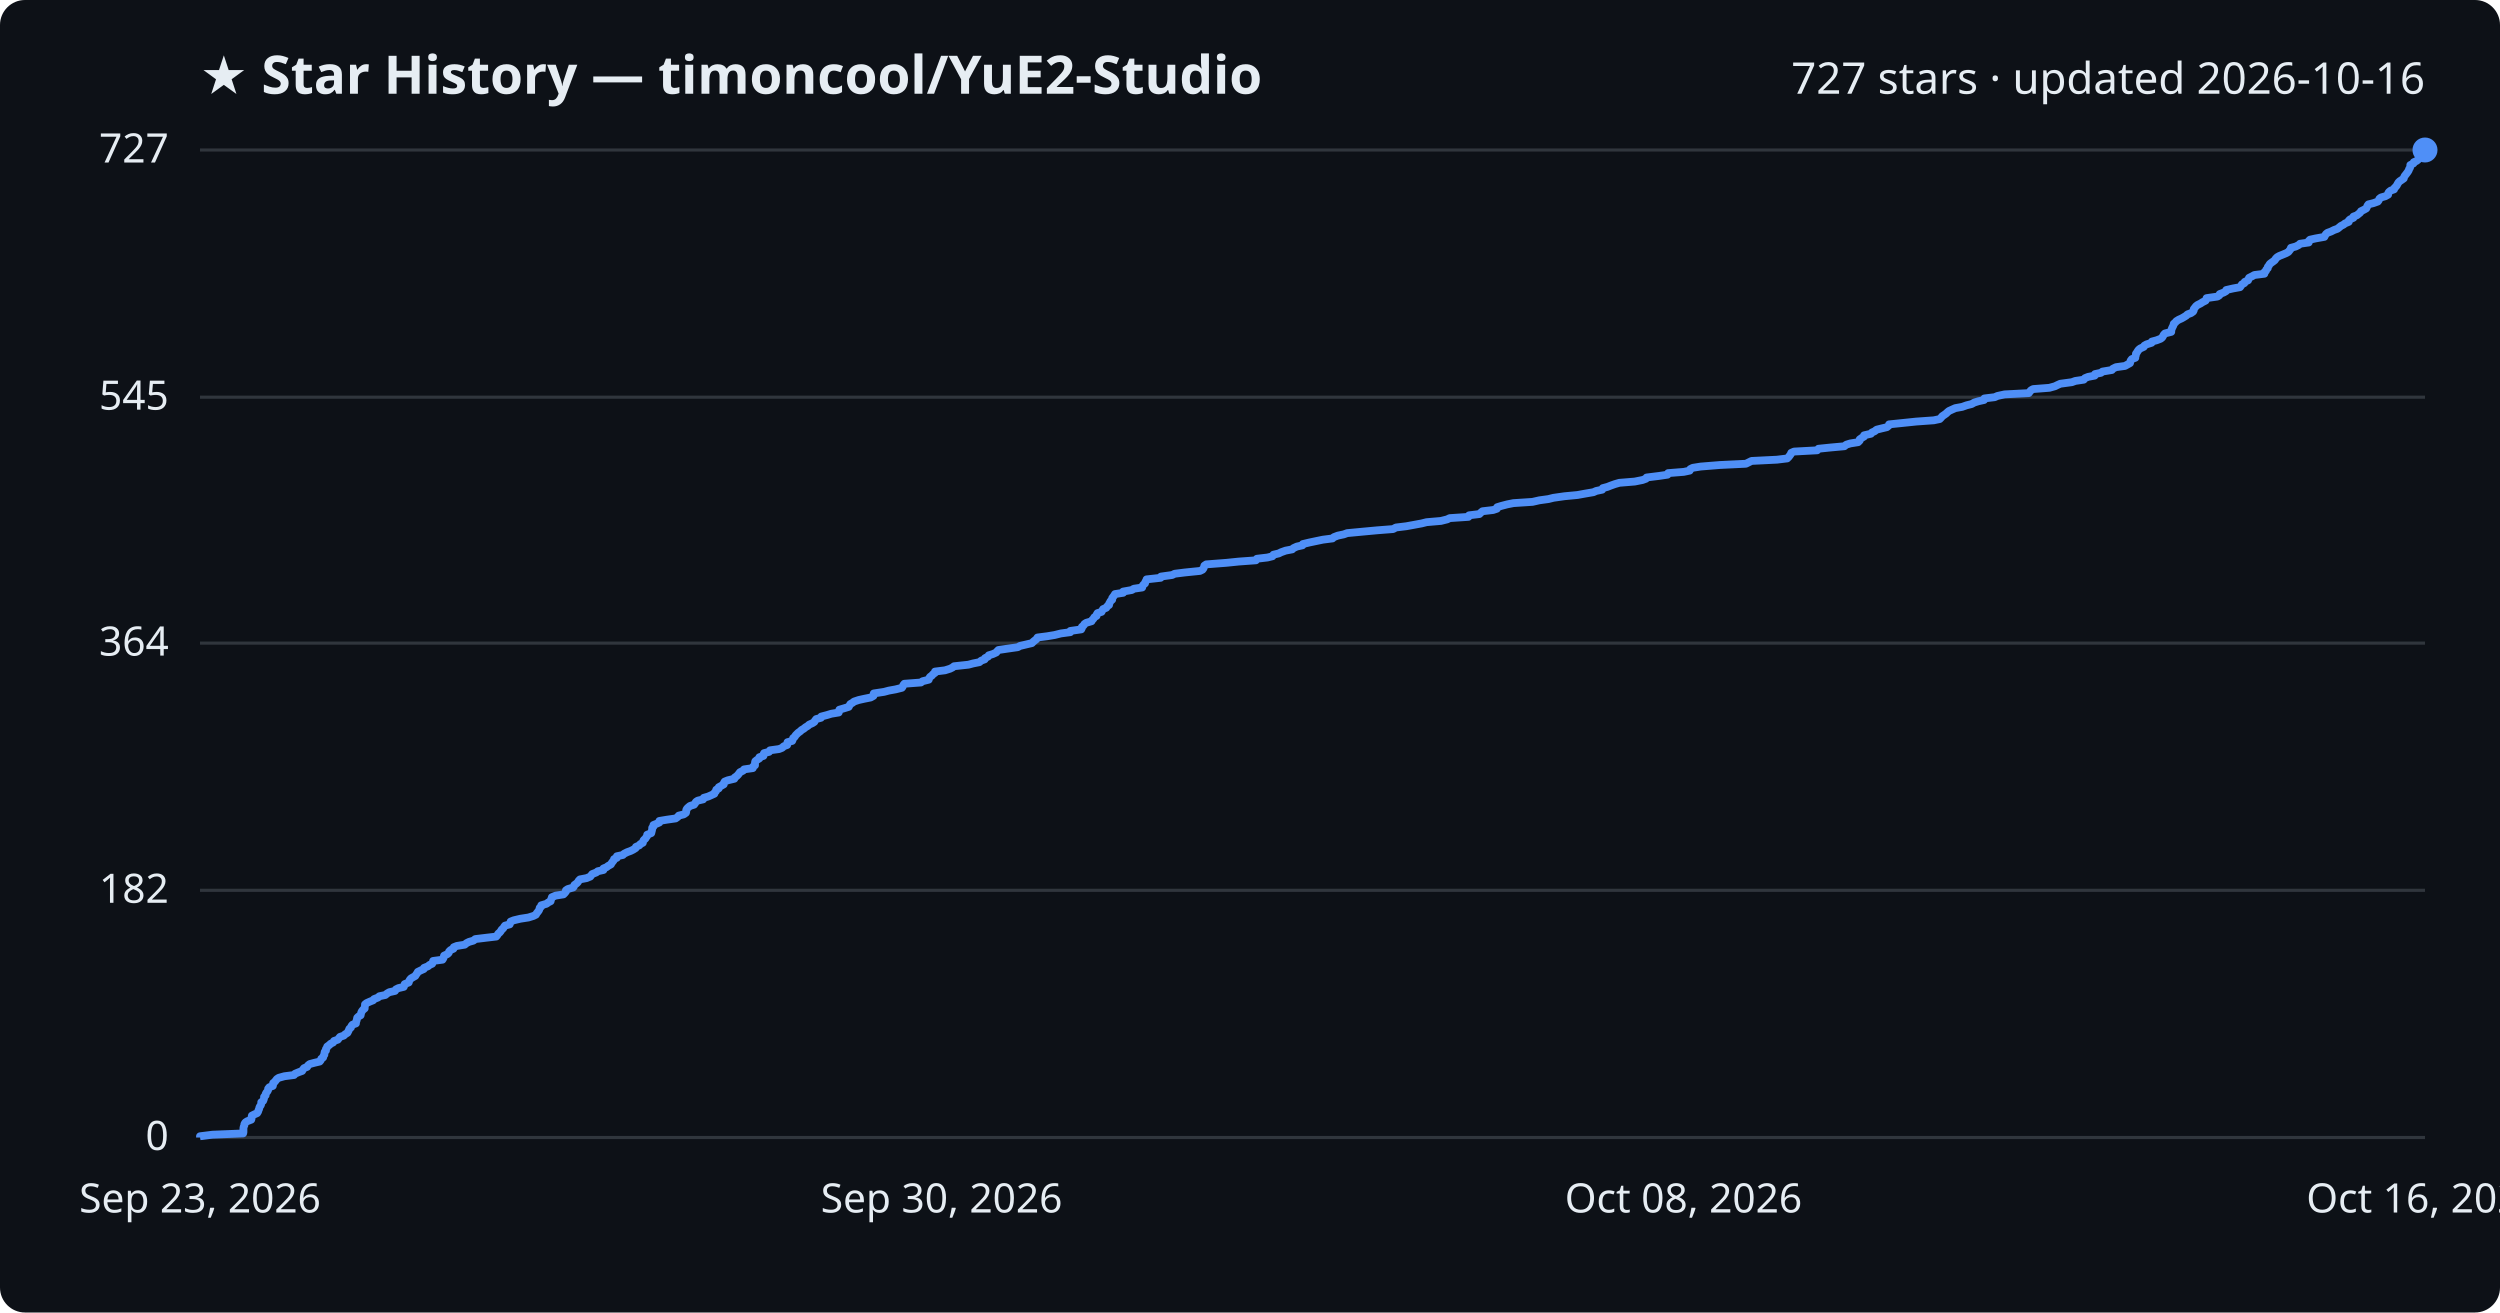
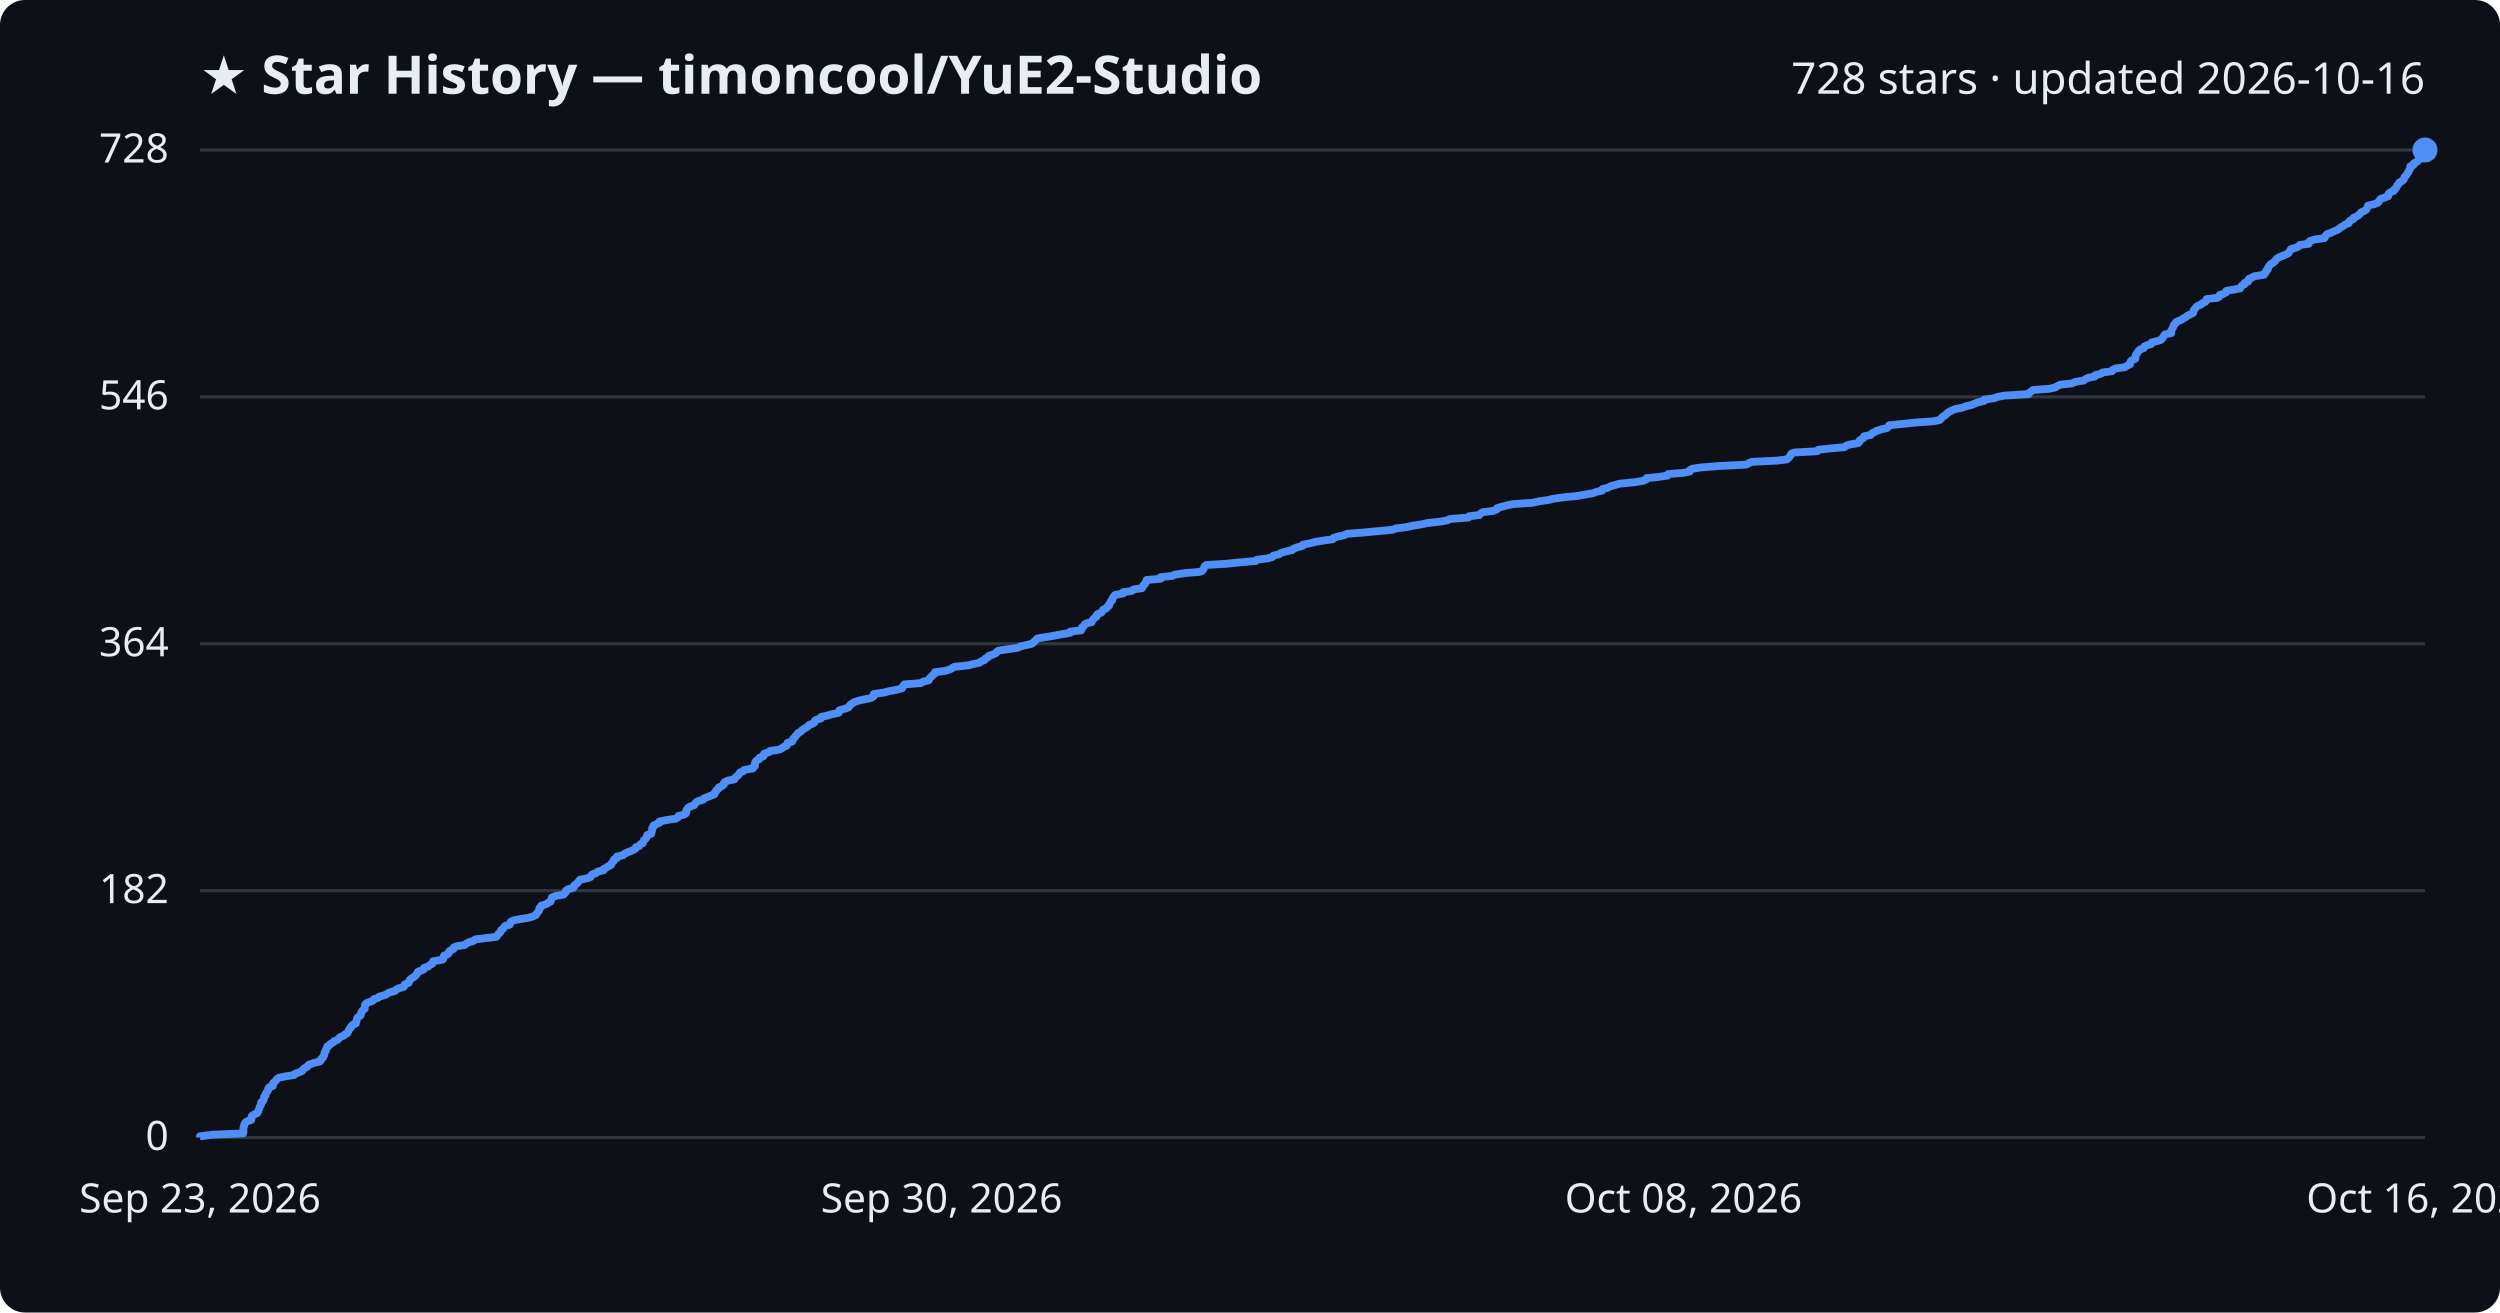
<svg xmlns="http://www.w3.org/2000/svg" viewBox="0 0 800 420" font-family="Segoe UI, sans-serif">
  <rect width="800" height="420" fill="#0d1117" rx="8" />
  <text x="64" y="30" fill="#e6edf3" font-size="17" font-weight="700">★ Star History — timoncool/YuE2-Studio</text>
-   <text x="776" y="30" fill="#e6edf3" font-size="14" text-anchor="end">727 stars · updated 2026-10-16</text>
+   <text x="776" y="30" fill="#e6edf3" font-size="14" text-anchor="end">728 stars · updated 2026-10-16</text>
  <line x1="64" y1="364.0" x2="776" y2="364.0" stroke="#30363d" stroke-width="1" />
  <text x="54" y="368.0" fill="#e6edf3" font-size="13" text-anchor="end">0</text>
-   <line x1="64" y1="284.9" x2="776" y2="284.9" stroke="#30363d" stroke-width="1" />
-   <text x="54" y="288.9" fill="#e6edf3" font-size="13" text-anchor="end">182</text>
-   <line x1="64" y1="205.8" x2="776" y2="205.8" stroke="#30363d" stroke-width="1" />
-   <text x="54" y="209.8" fill="#e6edf3" font-size="13" text-anchor="end">364</text>
-   <line x1="64" y1="127.1" x2="776" y2="127.1" stroke="#30363d" stroke-width="1" />
-   <text x="54" y="131.1" fill="#e6edf3" font-size="13" text-anchor="end">545</text>
+   <line x1="64" y1="285.0" x2="776" y2="285.0" stroke="#30363d" stroke-width="1" />
+   <text x="54" y="289.0" fill="#e6edf3" font-size="13" text-anchor="end">182</text>
+   <line x1="64" y1="206.0" x2="776" y2="206.0" stroke="#30363d" stroke-width="1" />
+   <text x="54" y="210.0" fill="#e6edf3" font-size="13" text-anchor="end">364</text>
+   <line x1="64" y1="127.0" x2="776" y2="127.0" stroke="#30363d" stroke-width="1" />
+   <text x="54" y="131.0" fill="#e6edf3" font-size="13" text-anchor="end">546</text>
  <line x1="64" y1="48.0" x2="776" y2="48.0" stroke="#30363d" stroke-width="1" />
-   <text x="54" y="52.0" fill="#e6edf3" font-size="13" text-anchor="end">727</text>
-   <path d="M64.0,364.0 L64.0,363.6 L68.0,363.1 L77.8,362.7 L77.9,362.3 L77.9,361.8 L77.9,361.4 L77.9,361.0 L78.0,360.5 L78.2,360.1 L78.2,359.7 L78.5,359.2 L79.1,358.8 L80.4,358.3 L80.5,357.9 L80.5,357.5 L80.6,357.0 L81.4,356.6 L82.3,356.2 L82.6,355.7 L82.7,355.3 L82.9,354.9 L83.0,354.4 L83.2,354.0 L83.5,353.6 L83.6,353.1 L83.6,352.7 L84.2,352.3 L84.4,351.8 L84.5,351.4 L84.5,351.0 L85.0,350.5 L85.0,350.1 L85.2,349.7 L85.6,349.2 L85.8,348.8 L85.8,348.4 L86.2,347.9 L87.3,347.5 L87.4,347.0 L87.4,346.6 L87.9,346.2 L88.3,345.7 L88.6,345.3 L89.2,344.9 L91.0,344.4 L94.1,344.0 L94.4,343.6 L95.6,343.1 L96.7,342.7 L96.9,342.3 L97.3,341.8 L98.3,341.4 L98.5,341.0 L99.1,340.5 L100.6,340.1 L102.3,339.7 L102.7,339.2 L102.8,338.8 L103.4,338.4 L103.5,337.9 L103.8,337.5 L103.8,337.1 L103.9,336.6 L104.3,336.2 L104.3,335.7 L104.6,335.3 L104.7,334.9 L105.4,334.4 L105.8,334.0 L106.6,333.6 L106.9,333.1 L108.1,332.7 L108.4,332.3 L108.8,331.8 L110.0,331.4 L110.4,331.0 L111.2,330.5 L111.4,330.1 L111.6,329.7 L111.8,329.2 L112.3,328.8 L112.4,328.4 L112.8,327.9 L113.9,327.5 L113.9,327.1 L114.1,326.6 L114.2,326.2 L114.3,325.7 L114.7,325.3 L115.4,324.9 L115.5,324.4 L115.6,324.0 L115.8,323.6 L116.2,323.1 L116.7,322.7 L116.7,322.3 L116.8,321.8 L116.8,321.4 L117.3,321.0 L118.4,320.5 L119.4,320.1 L119.7,319.7 L121.0,319.2 L121.4,318.8 L123.3,318.4 L123.9,317.9 L124.6,317.5 L126.4,317.1 L126.7,316.6 L127.5,316.2 L129.2,315.8 L129.4,315.3 L129.5,314.9 L130.8,314.4 L130.9,314.0 L131.1,313.6 L131.5,313.1 L132.2,312.7 L132.9,312.3 L133.2,311.8 L133.5,311.4 L133.7,311.0 L134.7,310.5 L135.6,310.1 L135.7,309.7 L137.0,309.2 L137.4,308.8 L138.3,308.4 L138.5,307.9 L138.6,307.5 L141.6,307.1 L141.9,306.6 L142.0,306.2 L142.1,305.8 L143.2,305.3 L143.6,304.9 L143.7,304.5 L144.2,304.0 L145.1,303.6 L145.2,303.1 L146.2,302.7 L148.7,302.3 L149.3,301.8 L150.1,301.4 L151.5,301.0 L152.1,300.5 L155.4,300.1 L158.8,299.7 L159.2,299.2 L159.4,298.8 L159.9,298.4 L160.3,297.9 L160.5,297.5 L161.0,297.1 L161.3,296.6 L161.6,296.2 L163.1,295.8 L163.3,295.3 L163.4,294.9 L164.4,294.5 L166.5,294.0 L169.1,293.6 L170.7,293.1 L171.5,292.7 L171.7,292.3 L172.1,291.8 L172.4,291.4 L172.6,291.0 L172.7,290.5 L173.2,290.1 L173.2,289.7 L174.9,289.2 L175.4,288.8 L176.2,288.4 L176.3,287.9 L176.5,287.5 L176.6,287.1 L177.8,286.6 L180.3,286.2 L180.7,285.8 L181.1,285.3 L181.1,284.9 L181.7,284.5 L183.4,284.0 L183.7,283.6 L183.8,283.2 L184.5,282.7 L184.9,282.3 L185.2,281.8 L185.6,281.4 L187.7,281.0 L188.9,280.5 L189.2,280.1 L189.5,279.7 L190.8,279.2 L191.3,278.8 L193.1,278.4 L193.1,277.9 L194.1,277.5 L194.6,277.1 L195.5,276.6 L195.7,276.2 L196.0,275.8 L196.4,275.3 L196.5,274.9 L197.4,274.5 L197.4,274.0 L199.3,273.6 L199.7,273.2 L200.7,272.7 L201.8,272.3 L202.6,271.9 L203.4,271.4 L203.5,271.0 L204.6,270.5 L204.9,270.1 L205.7,269.7 L205.8,269.2 L206.0,268.8 L206.5,268.4 L206.8,267.9 L207.1,267.5 L207.1,267.1 L208.4,266.6 L208.5,266.2 L208.6,265.8 L208.7,265.3 L208.7,264.9 L209.1,264.5 L209.1,264.0 L210.1,263.6 L211.0,263.2 L211.0,262.7 L213.4,262.3 L216.2,261.9 L216.9,261.4 L217.2,261.0 L218.8,260.6 L219.5,260.1 L219.6,259.7 L219.6,259.2 L219.8,258.8 L220.2,258.4 L220.8,257.9 L222.1,257.5 L222.4,257.1 L222.7,256.6 L223.3,256.2 L225.0,255.8 L225.2,255.3 L226.6,254.9 L227.5,254.5 L228.6,254.0 L228.7,253.6 L229.1,253.2 L229.2,252.7 L230.0,252.3 L230.0,251.9 L230.9,251.4 L231.6,251.0 L231.6,250.6 L231.9,250.1 L232.9,249.7 L235.0,249.2 L235.1,248.8 L235.7,248.4 L236.2,247.9 L236.5,247.5 L236.8,247.1 L237.8,246.6 L238.1,246.2 L240.9,245.8 L241.0,245.3 L241.6,244.9 L241.6,244.5 L241.6,244.0 L241.7,243.6 L242.2,243.2 L243.0,242.7 L243.0,242.3 L244.3,241.9 L244.3,241.4 L244.5,241.0 L246.1,240.6 L246.4,240.1 L249.3,239.7 L250.3,239.3 L250.8,238.8 L251.9,238.4 L251.9,237.9 L252.0,237.5 L253.5,237.1 L253.7,236.6 L253.8,236.2 L254.3,235.8 L254.6,235.3 L255.0,234.9 L255.4,234.5 L256.1,234.0 L256.5,233.6 L257.2,233.2 L257.8,232.7 L258.5,232.3 L258.9,231.9 L260.0,231.4 L260.6,231.0 L260.8,230.6 L261.2,230.1 L262.7,229.7 L262.8,229.3 L264.7,228.8 L266.0,228.4 L268.4,228.0 L268.5,227.5 L268.6,227.1 L270.3,226.6 L271.6,226.2 L271.8,225.8 L272.1,225.3 L272.8,224.9 L273.3,224.5 L274.8,224.0 L276.6,223.6 L278.6,223.2 L279.5,222.7 L279.5,222.3 L279.6,221.9 L282.9,221.4 L284.4,221.0 L286.6,220.6 L288.6,220.1 L288.9,219.7 L289.0,219.3 L289.4,218.8 L294.7,218.4 L295.2,218.0 L297.2,217.5 L297.3,217.1 L297.6,216.6 L298.2,216.2 L298.5,215.8 L299.2,215.3 L299.2,214.9 L302.4,214.5 L304.0,214.0 L304.8,213.6 L305.3,213.2 L309.9,212.7 L311.4,212.3 L313.4,211.9 L314.0,211.4 L315.1,211.0 L315.2,210.6 L316.2,210.1 L316.4,209.7 L317.7,209.3 L318.8,208.8 L319.1,208.4 L319.5,208.0 L322.9,207.5 L325.7,207.1 L326.4,206.7 L328.5,206.2 L330.2,205.8 L330.7,205.3 L331.2,204.9 L331.7,204.5 L332.0,204.0 L335.1,203.6 L337.5,203.2 L339.5,202.7 L342.5,202.3 L342.5,201.9 L346.0,201.4 L346.2,201.0 L346.2,200.6 L346.8,200.1 L347.0,199.7 L347.6,199.3 L349.3,198.8 L349.5,198.4 L349.9,198.0 L350.2,197.5 L350.9,197.1 L350.9,196.7 L351.2,196.2 L352.5,195.8 L352.7,195.4 L353.0,194.9 L354.0,194.5 L354.3,194.0 L354.9,193.6 L354.9,193.2 L355.2,192.7 L355.4,192.3 L355.9,191.9 L355.9,191.4 L356.2,191.0 L356.5,190.6 L356.8,190.1 L359.4,189.7 L359.4,189.3 L362.2,188.8 L362.8,188.4 L365.5,188.0 L365.6,187.5 L365.9,187.1 L366.4,186.7 L366.5,186.2 L366.8,185.8 L366.9,185.4 L371.4,184.9 L371.5,184.5 L375.1,184.0 L375.9,183.6 L379.1,183.2 L384.0,182.7 L384.8,182.3 L385.1,181.9 L385.3,181.4 L385.4,181.0 L386.0,180.6 L392.5,180.1 L396.4,179.7 L401.9,179.3 L402.2,178.8 L405.6,178.4 L407.2,178.0 L407.5,177.5 L409.2,177.1 L410.0,176.7 L411.4,176.2 L413.5,175.8 L413.9,175.4 L415.0,174.9 L416.8,174.5 L416.9,174.1 L419.0,173.6 L420.9,173.2 L423.3,172.7 L426.4,172.3 L426.8,171.9 L428.1,171.4 L430.0,171.0 L431.1,170.6 L436.4,170.1 L440.7,169.7 L445.8,169.3 L446.7,168.8 L450.0,168.4 L452.2,168.0 L454.9,167.5 L456.5,167.1 L461.1,166.7 L463.1,166.2 L463.9,165.8 L469.9,165.4 L470.1,164.9 L473.4,164.5 L473.8,164.1 L474.4,163.6 L477.8,163.2 L479.0,162.8 L479.1,162.3 L480.4,161.9 L482.3,161.4 L484.3,161.0 L490.4,160.6 L492.6,160.1 L495.5,159.7 L497.1,159.3 L500.6,158.8 L504.8,158.4 L507.0,158.0 L509.9,157.5 L510.8,157.1 L512.7,156.7 L512.9,156.2 L514.4,155.8 L515.4,155.4 L516.8,154.9 L518.2,154.5 L523.1,154.1 L525.6,153.6 L526.7,153.2 L526.9,152.8 L530.9,152.3 L533.6,151.9 L533.8,151.4 L538.8,151.0 L540.7,150.6 L540.9,150.1 L541.7,149.7 L544.2,149.3 L550.4,148.8 L558.7,148.4 L559.5,148.0 L560.5,147.5 L568.6,147.1 L571.9,146.7 L572.4,146.2 L572.7,145.8 L573.0,145.4 L573.2,144.9 L574.1,144.5 L581.5,144.1 L581.9,143.6 L585.8,143.2 L590.2,142.8 L590.8,142.3 L592.1,141.9 L594.6,141.5 L595.1,141.0 L595.1,140.6 L595.8,140.1 L596.5,139.7 L596.5,139.3 L598.7,138.8 L599.0,138.4 L599.9,138.0 L600.5,137.5 L602.1,137.1 L603.8,136.7 L604.4,136.2 L604.5,135.8 L608.4,135.4 L613.2,134.9 L618.8,134.5 L620.7,134.1 L621.2,133.6 L621.5,133.2 L622.1,132.8 L622.8,132.3 L623.2,131.9 L623.7,131.5 L624.8,131.0 L625.7,130.6 L627.9,130.2 L629.3,129.7 L630.9,129.3 L631.8,128.8 L633.1,128.4 L634.9,128.0 L635.0,127.5 L638.3,127.1 L639.2,126.7 L641.5,126.2 L649.2,125.8 L649.5,125.4 L649.9,124.9 L650.6,124.5 L655.8,124.1 L657.6,123.6 L658.4,123.2 L659.3,122.8 L663.0,122.3 L664.1,121.9 L666.8,121.5 L667.2,121.0 L668.2,120.6 L670.3,120.2 L670.4,119.7 L672.3,119.3 L672.8,118.9 L675.8,118.4 L676.1,118.0 L677.1,117.5 L680.0,117.1 L680.7,116.7 L681.6,116.2 L681.7,115.8 L681.8,115.4 L682.2,114.9 L683.3,114.5 L683.3,114.1 L683.5,113.6 L683.5,113.2 L683.8,112.8 L684.1,112.3 L684.4,111.9 L684.9,111.5 L686.0,111.0 L686.2,110.6 L686.9,110.2 L688.5,109.7 L688.6,109.3 L690.1,108.9 L691.4,108.4 L691.9,108.0 L692.2,107.5 L692.4,107.1 L692.8,106.7 L694.8,106.2 L694.8,105.8 L694.9,105.4 L695.1,104.9 L695.3,104.5 L695.5,104.1 L695.6,103.6 L696.1,103.2 L696.4,102.8 L697.2,102.3 L698.1,101.9 L698.8,101.5 L699.6,101.0 L700.0,100.6 L701.1,100.2 L701.8,99.7 L702.0,99.3 L702.0,98.9 L702.4,98.4 L702.7,98.0 L703.2,97.6 L704.2,97.1 L704.8,96.7 L705.8,96.2 L706.0,95.8 L706.1,95.4 L709.6,94.9 L710.2,94.5 L710.3,94.1 L711.6,93.6 L712.3,93.2 L712.4,92.8 L714.6,92.3 L716.8,91.9 L717.1,91.5 L717.4,91.0 L718.2,90.6 L718.3,90.2 L719.4,89.7 L719.5,89.3 L719.7,88.9 L720.7,88.4 L721.4,88.0 L724.6,87.6 L724.6,87.1 L725.1,86.7 L725.2,86.3 L725.7,85.8 L725.7,85.4 L726.1,84.9 L726.3,84.5 L726.8,84.1 L727.5,83.6 L728.0,83.2 L728.2,82.8 L728.7,82.3 L729.4,81.9 L730.4,81.5 L731.6,81.0 L732.3,80.6 L732.6,80.2 L733.0,79.7 L733.1,79.3 L734.6,78.9 L735.6,78.4 L736.0,78.0 L738.8,77.6 L738.8,77.1 L739.2,76.7 L741.0,76.3 L743.8,75.8 L744.0,75.4 L744.3,74.9 L744.8,74.5 L745.9,74.1 L746.9,73.6 L748.0,73.2 L748.5,72.8 L749.1,72.3 L749.9,71.9 L750.4,71.5 L751.6,71.0 L751.6,70.6 L752.0,70.2 L753.1,69.7 L753.1,69.3 L754.2,68.9 L754.8,68.4 L755.3,68.0 L755.5,67.6 L756.5,67.1 L757.2,66.7 L757.4,66.3 L757.6,65.8 L757.9,65.4 L759.5,65.0 L760.9,64.5 L761.2,64.1 L761.4,63.6 L761.9,63.2 L763.3,62.8 L764.2,62.3 L764.2,61.9 L764.4,61.5 L765.0,61.0 L766.1,60.6 L766.2,60.2 L766.7,59.7 L767.0,59.3 L767.2,58.9 L767.5,58.4 L767.9,58.0 L768.5,57.6 L769.2,57.1 L769.3,56.7 L769.5,56.3 L769.9,55.8 L770.2,55.4 L770.5,55.0 L770.8,54.5 L770.9,54.1 L771.2,53.7 L771.3,53.2 L771.3,52.8 L772.3,52.3 L772.4,51.9 L773.3,51.5 L773.9,51.0 L774.1,50.6 L774.6,50.2 L774.7,49.7 L774.7,49.3 L775.2,48.9 L775.4,48.4 L776.0,48.0 L776.0,48.0" fill="none" stroke="#4f8ff7" stroke-width="2.5" stroke-linejoin="round" />
+   <text x="54" y="52.0" fill="#e6edf3" font-size="13" text-anchor="end">728</text>
+   <path d="M64.0,364.0 L64.0,363.6 L68.0,363.1 L77.8,362.7 L77.9,362.3 L77.9,361.8 L77.9,361.4 L77.9,361.0 L78.0,360.5 L78.2,360.1 L78.2,359.7 L78.5,359.2 L79.1,358.8 L80.4,358.4 L80.5,357.9 L80.5,357.5 L80.6,357.1 L81.4,356.6 L82.3,356.2 L82.6,355.8 L82.7,355.3 L82.9,354.9 L83.0,354.5 L83.2,354.0 L83.5,353.6 L83.6,353.1 L83.6,352.7 L84.2,352.3 L84.4,351.8 L84.5,351.4 L84.5,351.0 L85.0,350.5 L85.0,350.1 L85.2,349.7 L85.6,349.2 L85.8,348.8 L85.8,348.4 L86.2,347.9 L87.3,347.5 L87.4,347.1 L87.4,346.6 L87.9,346.2 L88.3,345.8 L88.6,345.3 L89.2,344.9 L91.0,344.5 L94.1,344.0 L94.4,343.6 L95.6,343.2 L96.7,342.7 L96.9,342.3 L97.3,341.9 L98.3,341.4 L98.5,341.0 L99.1,340.6 L100.6,340.1 L102.3,339.7 L102.7,339.3 L102.8,338.8 L103.4,338.4 L103.5,338.0 L103.8,337.5 L103.8,337.1 L103.9,336.7 L104.3,336.2 L104.3,335.8 L104.6,335.4 L104.7,334.9 L105.4,334.5 L105.8,334.0 L106.6,333.6 L106.9,333.2 L108.1,332.7 L108.4,332.3 L108.8,331.9 L110.0,331.4 L110.4,331.0 L111.2,330.6 L111.4,330.1 L111.6,329.7 L111.8,329.3 L112.3,328.8 L112.4,328.4 L112.8,328.0 L113.9,327.5 L113.9,327.1 L114.1,326.7 L114.2,326.2 L114.3,325.8 L114.7,325.4 L115.4,324.9 L115.5,324.5 L115.6,324.1 L115.8,323.6 L116.2,323.2 L116.7,322.8 L116.7,322.3 L116.8,321.9 L116.8,321.5 L117.3,321.0 L118.4,320.6 L119.3,320.2 L119.7,319.7 L121.0,319.3 L121.4,318.9 L123.3,318.4 L123.9,318.0 L124.6,317.6 L126.4,317.1 L126.7,316.7 L127.5,316.3 L129.2,315.8 L129.4,315.4 L129.5,315.0 L130.8,314.5 L130.9,314.1 L131.1,313.6 L131.5,313.2 L132.2,312.8 L132.9,312.3 L133.2,311.9 L133.5,311.5 L133.7,311.0 L134.7,310.6 L135.6,310.2 L135.7,309.7 L137.0,309.3 L137.4,308.9 L138.3,308.4 L138.5,308.0 L138.6,307.6 L141.6,307.1 L141.9,306.7 L142.0,306.3 L142.1,305.8 L143.2,305.4 L143.6,305.0 L143.7,304.5 L144.2,304.1 L145.1,303.7 L145.2,303.2 L146.2,302.8 L148.7,302.4 L149.3,301.9 L150.1,301.5 L151.5,301.1 L152.1,300.6 L155.4,300.2 L158.8,299.8 L159.2,299.3 L159.4,298.9 L159.9,298.5 L160.3,298.0 L160.4,297.6 L161.0,297.2 L161.3,296.7 L161.6,296.3 L163.1,295.9 L163.3,295.4 L163.4,295.0 L164.4,294.5 L166.5,294.1 L169.1,293.7 L170.7,293.2 L171.5,292.8 L171.7,292.4 L172.1,291.9 L172.4,291.5 L172.6,291.1 L172.6,290.6 L173.2,290.2 L173.2,289.8 L174.9,289.3 L175.4,288.9 L176.2,288.5 L176.3,288.0 L176.5,287.6 L176.6,287.2 L177.8,286.7 L180.3,286.3 L180.7,285.9 L181.1,285.4 L181.1,285.0 L181.7,284.6 L183.4,284.1 L183.7,283.7 L183.8,283.3 L184.5,282.8 L184.9,282.4 L185.2,282.0 L185.6,281.5 L187.7,281.1 L188.9,280.7 L189.2,280.2 L189.5,279.8 L190.7,279.4 L191.3,278.9 L193.1,278.5 L193.1,278.1 L194.1,277.6 L194.6,277.2 L195.5,276.8 L195.7,276.3 L196.0,275.9 L196.4,275.5 L196.5,275.0 L197.4,274.6 L197.4,274.1 L199.3,273.7 L199.7,273.3 L200.7,272.8 L201.7,272.4 L202.6,272.0 L203.4,271.5 L203.5,271.1 L204.6,270.7 L204.9,270.2 L205.7,269.8 L205.8,269.4 L206.0,268.9 L206.5,268.5 L206.8,268.1 L207.1,267.6 L207.1,267.2 L208.4,266.8 L208.5,266.3 L208.6,265.9 L208.7,265.5 L208.7,265.0 L209.1,264.6 L209.1,264.2 L210.1,263.7 L211.0,263.3 L211.0,262.9 L213.4,262.4 L216.2,262.0 L216.9,261.6 L217.1,261.1 L218.8,260.7 L219.5,260.3 L219.6,259.8 L219.6,259.4 L219.8,259.0 L220.2,258.5 L220.8,258.1 L222.1,257.7 L222.4,257.2 L222.7,256.8 L223.3,256.4 L225.0,255.9 L225.2,255.5 L226.5,255.0 L227.5,254.6 L228.6,254.2 L228.7,253.7 L229.1,253.3 L229.2,252.9 L229.9,252.4 L230.0,252.0 L230.9,251.6 L231.6,251.1 L231.6,250.7 L231.9,250.3 L232.9,249.8 L235.0,249.4 L235.1,249.0 L235.7,248.5 L236.2,248.1 L236.5,247.7 L236.8,247.2 L237.8,246.8 L238.1,246.4 L240.9,245.9 L241.0,245.5 L241.6,245.1 L241.6,244.6 L241.6,244.2 L241.7,243.8 L242.2,243.3 L243.0,242.9 L243.0,242.5 L244.3,242.0 L244.3,241.6 L244.5,241.2 L246.1,240.7 L246.4,240.3 L249.3,239.9 L250.3,239.4 L250.8,239.0 L251.8,238.6 L251.9,238.1 L252.0,237.7 L253.5,237.3 L253.7,236.8 L253.8,236.4 L254.3,236.0 L254.6,235.5 L255.0,235.1 L255.4,234.6 L256.1,234.2 L256.5,233.8 L257.2,233.3 L257.8,232.9 L258.5,232.5 L258.9,232.0 L260.0,231.6 L260.6,231.2 L260.7,230.7 L261.2,230.3 L262.7,229.9 L262.8,229.4 L264.7,229.0 L266.0,228.6 L268.4,228.1 L268.5,227.7 L268.6,227.3 L270.3,226.8 L271.5,226.4 L271.8,226.0 L272.1,225.5 L272.8,225.1 L273.3,224.7 L274.8,224.2 L276.6,223.8 L278.6,223.4 L279.5,222.9 L279.5,222.5 L279.6,222.1 L282.9,221.6 L284.4,221.2 L286.6,220.8 L288.6,220.3 L288.9,219.9 L289.0,219.5 L289.4,219.0 L294.7,218.6 L295.2,218.2 L297.2,217.7 L297.3,217.3 L297.6,216.9 L298.2,216.4 L298.5,216.0 L299.2,215.5 L299.2,215.1 L302.4,214.7 L304.0,214.2 L304.7,213.8 L305.3,213.4 L309.9,212.9 L311.4,212.5 L313.4,212.1 L314.0,211.6 L315.1,211.2 L315.2,210.8 L316.2,210.3 L316.4,209.9 L317.6,209.5 L318.7,209.0 L319.0,208.6 L319.5,208.2 L322.9,207.7 L325.7,207.3 L326.4,206.9 L328.5,206.4 L330.2,206.0 L330.7,205.6 L331.2,205.1 L331.6,204.7 L332.0,204.3 L335.0,203.8 L337.5,203.4 L339.5,203.0 L342.5,202.5 L342.5,202.1 L346.0,201.7 L346.2,201.2 L346.2,200.8 L346.8,200.4 L347.0,199.9 L347.6,199.5 L349.3,199.1 L349.5,198.6 L349.8,198.2 L350.2,197.8 L350.9,197.3 L350.9,196.9 L351.2,196.5 L352.5,196.0 L352.7,195.6 L353.0,195.1 L354.0,194.7 L354.2,194.3 L354.9,193.8 L354.9,193.4 L355.2,193.0 L355.4,192.5 L355.9,192.1 L355.9,191.7 L356.2,191.2 L356.5,190.8 L356.8,190.4 L359.4,189.9 L359.4,189.5 L362.2,189.1 L362.8,188.6 L365.5,188.2 L365.6,187.8 L365.9,187.3 L366.4,186.9 L366.5,186.5 L366.8,186.0 L366.9,185.6 L371.4,185.2 L371.4,184.7 L375.1,184.3 L375.9,183.9 L379.1,183.4 L383.9,183.0 L384.8,182.6 L385.1,182.1 L385.3,181.7 L385.4,181.3 L386.0,180.8 L392.5,180.4 L396.4,180.0 L401.9,179.5 L402.2,179.1 L405.6,178.7 L407.2,178.2 L407.5,177.8 L409.2,177.4 L410.0,176.9 L411.4,176.5 L413.5,176.0 L413.9,175.6 L414.9,175.2 L416.8,174.7 L416.9,174.3 L419.0,173.9 L420.9,173.4 L423.3,173.0 L426.4,172.6 L426.8,172.1 L428.1,171.7 L430.0,171.3 L431.1,170.8 L436.4,170.4 L440.7,170.0 L445.8,169.5 L446.7,169.1 L450.0,168.7 L452.2,168.2 L454.9,167.8 L456.5,167.4 L461.1,166.9 L463.1,166.5 L463.9,166.1 L469.9,165.6 L470.1,165.2 L473.4,164.8 L473.8,164.3 L474.4,163.9 L477.8,163.5 L479.0,163.0 L479.1,162.6 L480.4,162.2 L482.3,161.7 L484.3,161.3 L490.4,160.9 L492.6,160.4 L495.5,160.0 L497.1,159.6 L500.6,159.1 L504.8,158.7 L507.0,158.3 L509.9,157.8 L510.8,157.4 L512.7,157.0 L512.8,156.5 L514.4,156.1 L515.4,155.6 L516.8,155.2 L518.2,154.8 L523.1,154.3 L525.6,153.9 L526.7,153.5 L526.9,153.0 L530.9,152.6 L533.6,152.2 L533.8,151.7 L538.8,151.3 L540.7,150.9 L540.8,150.4 L541.6,150.0 L544.2,149.6 L550.4,149.1 L558.7,148.7 L559.5,148.3 L560.5,147.8 L568.6,147.4 L571.8,147.0 L572.4,146.5 L572.7,146.1 L573.0,145.7 L573.2,145.2 L574.1,144.8 L581.5,144.4 L581.9,143.9 L585.8,143.5 L590.2,143.1 L590.8,142.6 L592.1,142.2 L594.6,141.8 L595.1,141.3 L595.1,140.9 L595.8,140.5 L596.5,140.0 L596.5,139.6 L598.6,139.2 L599.0,138.7 L599.8,138.3 L600.5,137.9 L602.0,137.4 L603.8,137.0 L604.3,136.5 L604.5,136.1 L608.3,135.7 L613.2,135.2 L618.8,134.8 L620.7,134.4 L621.2,133.9 L621.5,133.5 L622.1,133.1 L622.8,132.6 L623.1,132.2 L623.7,131.8 L624.7,131.3 L625.7,130.9 L627.8,130.5 L629.2,130.0 L630.8,129.6 L631.8,129.2 L633.1,128.7 L634.9,128.3 L634.9,127.9 L638.3,127.4 L639.2,127.0 L641.5,126.6 L649.2,126.1 L649.4,125.7 L649.9,125.3 L650.6,124.8 L655.8,124.4 L657.6,124.0 L658.4,123.5 L659.3,123.1 L663.0,122.7 L664.1,122.2 L666.7,121.8 L667.2,121.4 L668.2,120.9 L670.3,120.5 L670.4,120.1 L672.3,119.6 L672.8,119.2 L675.8,118.8 L676.1,118.3 L677.1,117.9 L680.0,117.5 L680.7,117.0 L681.6,116.6 L681.7,116.1 L681.8,115.7 L682.2,115.3 L683.3,114.8 L683.3,114.4 L683.4,114.0 L683.5,113.5 L683.8,113.1 L684.1,112.7 L684.4,112.2 L684.9,111.8 L686.0,111.4 L686.2,110.9 L686.9,110.5 L688.4,110.1 L688.5,109.6 L690.1,109.2 L691.4,108.8 L691.9,108.3 L692.2,107.9 L692.4,107.5 L692.8,107.0 L694.8,106.6 L694.8,106.2 L694.8,105.7 L695.1,105.3 L695.3,104.9 L695.5,104.4 L695.6,104.0 L696.1,103.6 L696.3,103.1 L697.2,102.7 L698.1,102.3 L698.8,101.8 L699.6,101.4 L700.0,101.0 L701.1,100.5 L701.8,100.1 L701.9,99.7 L702.0,99.2 L702.4,98.8 L702.7,98.4 L703.2,97.9 L704.2,97.5 L704.8,97.0 L705.7,96.6 L706.0,96.2 L706.1,95.7 L709.6,95.3 L710.2,94.9 L710.3,94.4 L711.6,94.0 L712.3,93.6 L712.4,93.1 L714.6,92.7 L716.8,92.3 L717.1,91.8 L717.4,91.4 L718.2,91.0 L718.3,90.5 L719.4,90.1 L719.5,89.7 L719.7,89.2 L720.7,88.8 L721.4,88.4 L724.5,87.9 L724.6,87.5 L725.1,87.1 L725.2,86.6 L725.7,86.2 L725.7,85.8 L726.0,85.3 L726.3,84.9 L726.7,84.5 L727.5,84.0 L728.0,83.6 L728.2,83.2 L728.7,82.7 L729.4,82.3 L730.4,81.9 L731.6,81.4 L732.3,81.0 L732.5,80.6 L733.0,80.1 L733.1,79.7 L734.6,79.3 L735.6,78.8 L735.9,78.4 L738.8,78.0 L738.8,77.5 L739.2,77.1 L740.9,76.6 L743.8,76.2 L744.0,75.8 L744.3,75.3 L744.7,74.9 L745.9,74.5 L746.9,74.0 L747.9,73.6 L748.5,73.2 L749.1,72.7 L749.9,72.3 L750.4,71.9 L751.6,71.4 L751.6,71.0 L752.0,70.6 L753.1,70.1 L753.1,69.7 L754.1,69.3 L754.8,68.8 L755.2,68.4 L755.5,68.0 L756.5,67.5 L757.2,67.1 L757.4,66.7 L757.6,66.2 L757.8,65.8 L759.5,65.4 L760.9,64.9 L761.2,64.5 L761.4,64.1 L761.9,63.6 L763.2,63.2 L764.2,62.8 L764.2,62.3 L764.4,61.9 L765.0,61.5 L766.1,61.0 L766.2,60.6 L766.7,60.2 L767.0,59.7 L767.1,59.3 L767.5,58.9 L767.8,58.4 L768.5,58.0 L769.2,57.5 L769.3,57.1 L769.4,56.7 L769.9,56.2 L770.2,55.8 L770.4,55.4 L770.8,54.9 L770.9,54.5 L771.2,54.1 L771.3,53.6 L771.3,53.2 L772.3,52.8 L772.4,52.3 L773.2,51.9 L773.8,51.5 L774.1,51.0 L774.6,50.6 L774.6,50.2 L774.6,49.7 L775.2,49.3 L775.3,48.9 L776.0,48.4 L776.0,48.0 L776.0,48.0" fill="none" stroke="#4f8ff7" stroke-width="2.5" stroke-linejoin="round" />
  <circle cx="776.0" cy="48.0" r="4" fill="#4f8ff7" />
  <text x="64.0" y="388" fill="#e6edf3" font-size="13" text-anchor="middle">Sep 23, 2026</text>
  <text x="301.3" y="388" fill="#e6edf3" font-size="13" text-anchor="middle">Sep 30, 2026</text>
  <text x="538.7" y="388" fill="#e6edf3" font-size="13" text-anchor="middle">Oct 08, 2026</text>
  <text x="776.0" y="388" fill="#e6edf3" font-size="13" text-anchor="middle">Oct 16, 2026</text>
</svg>
